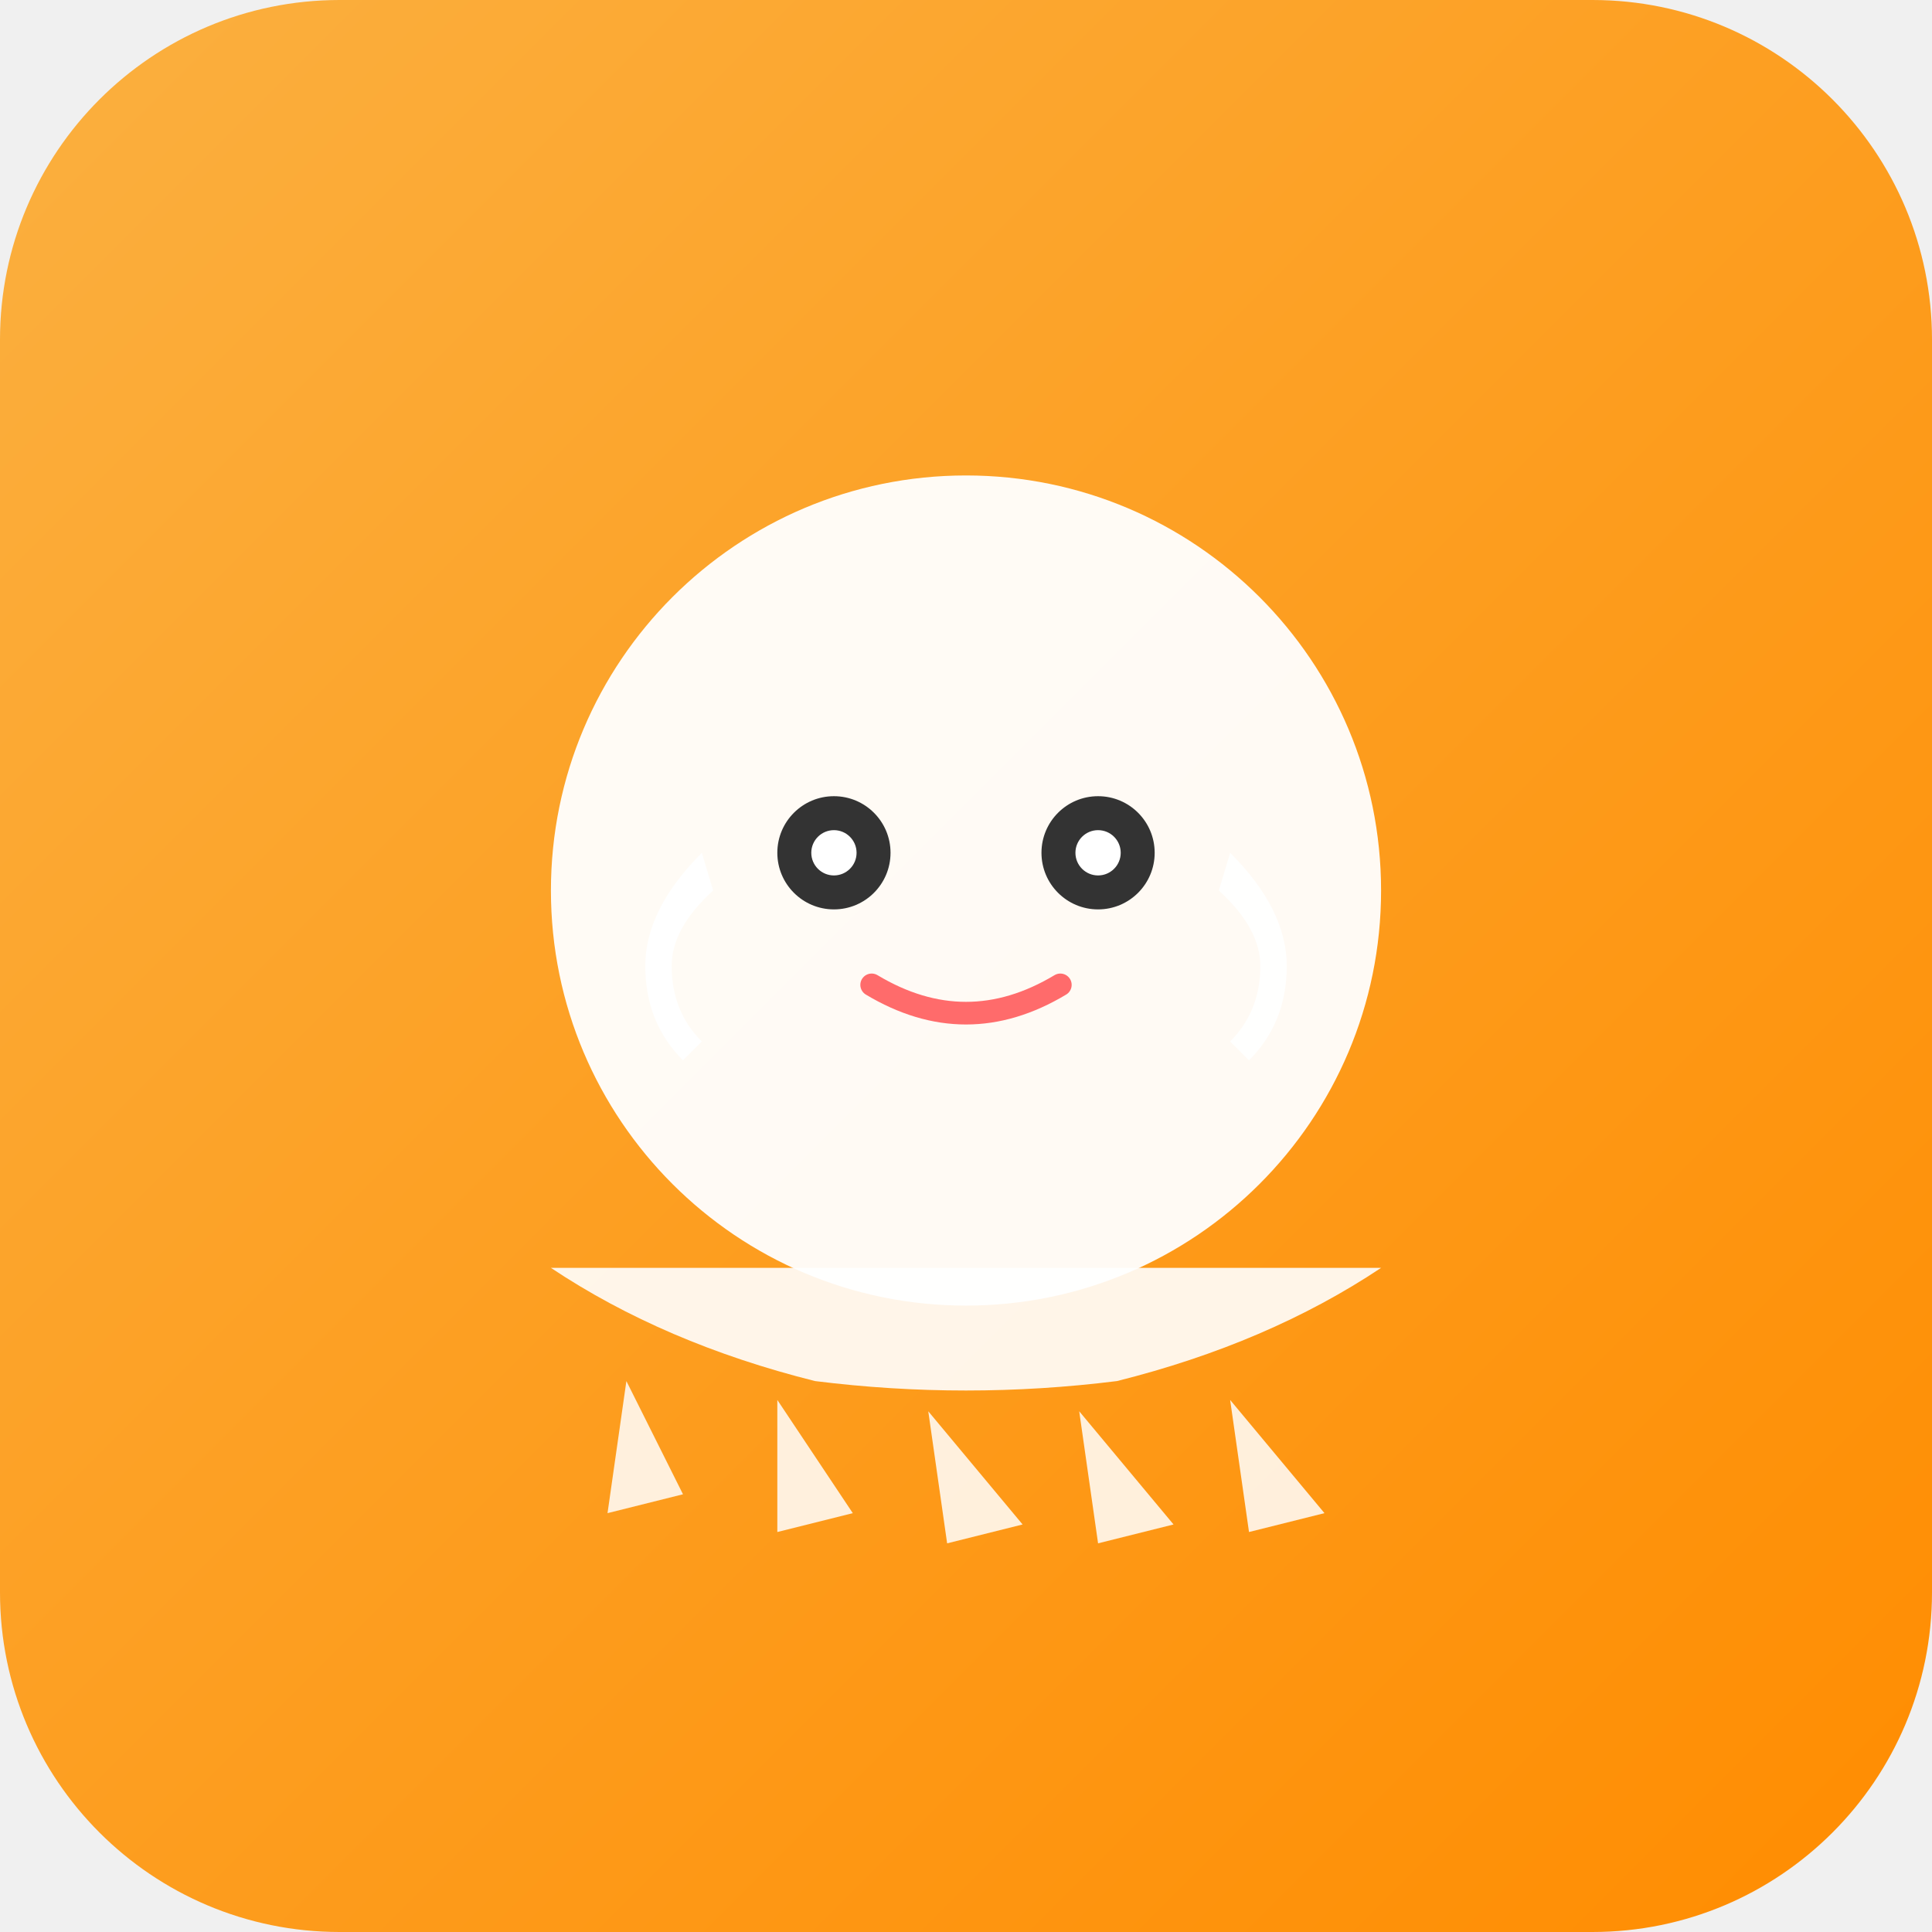
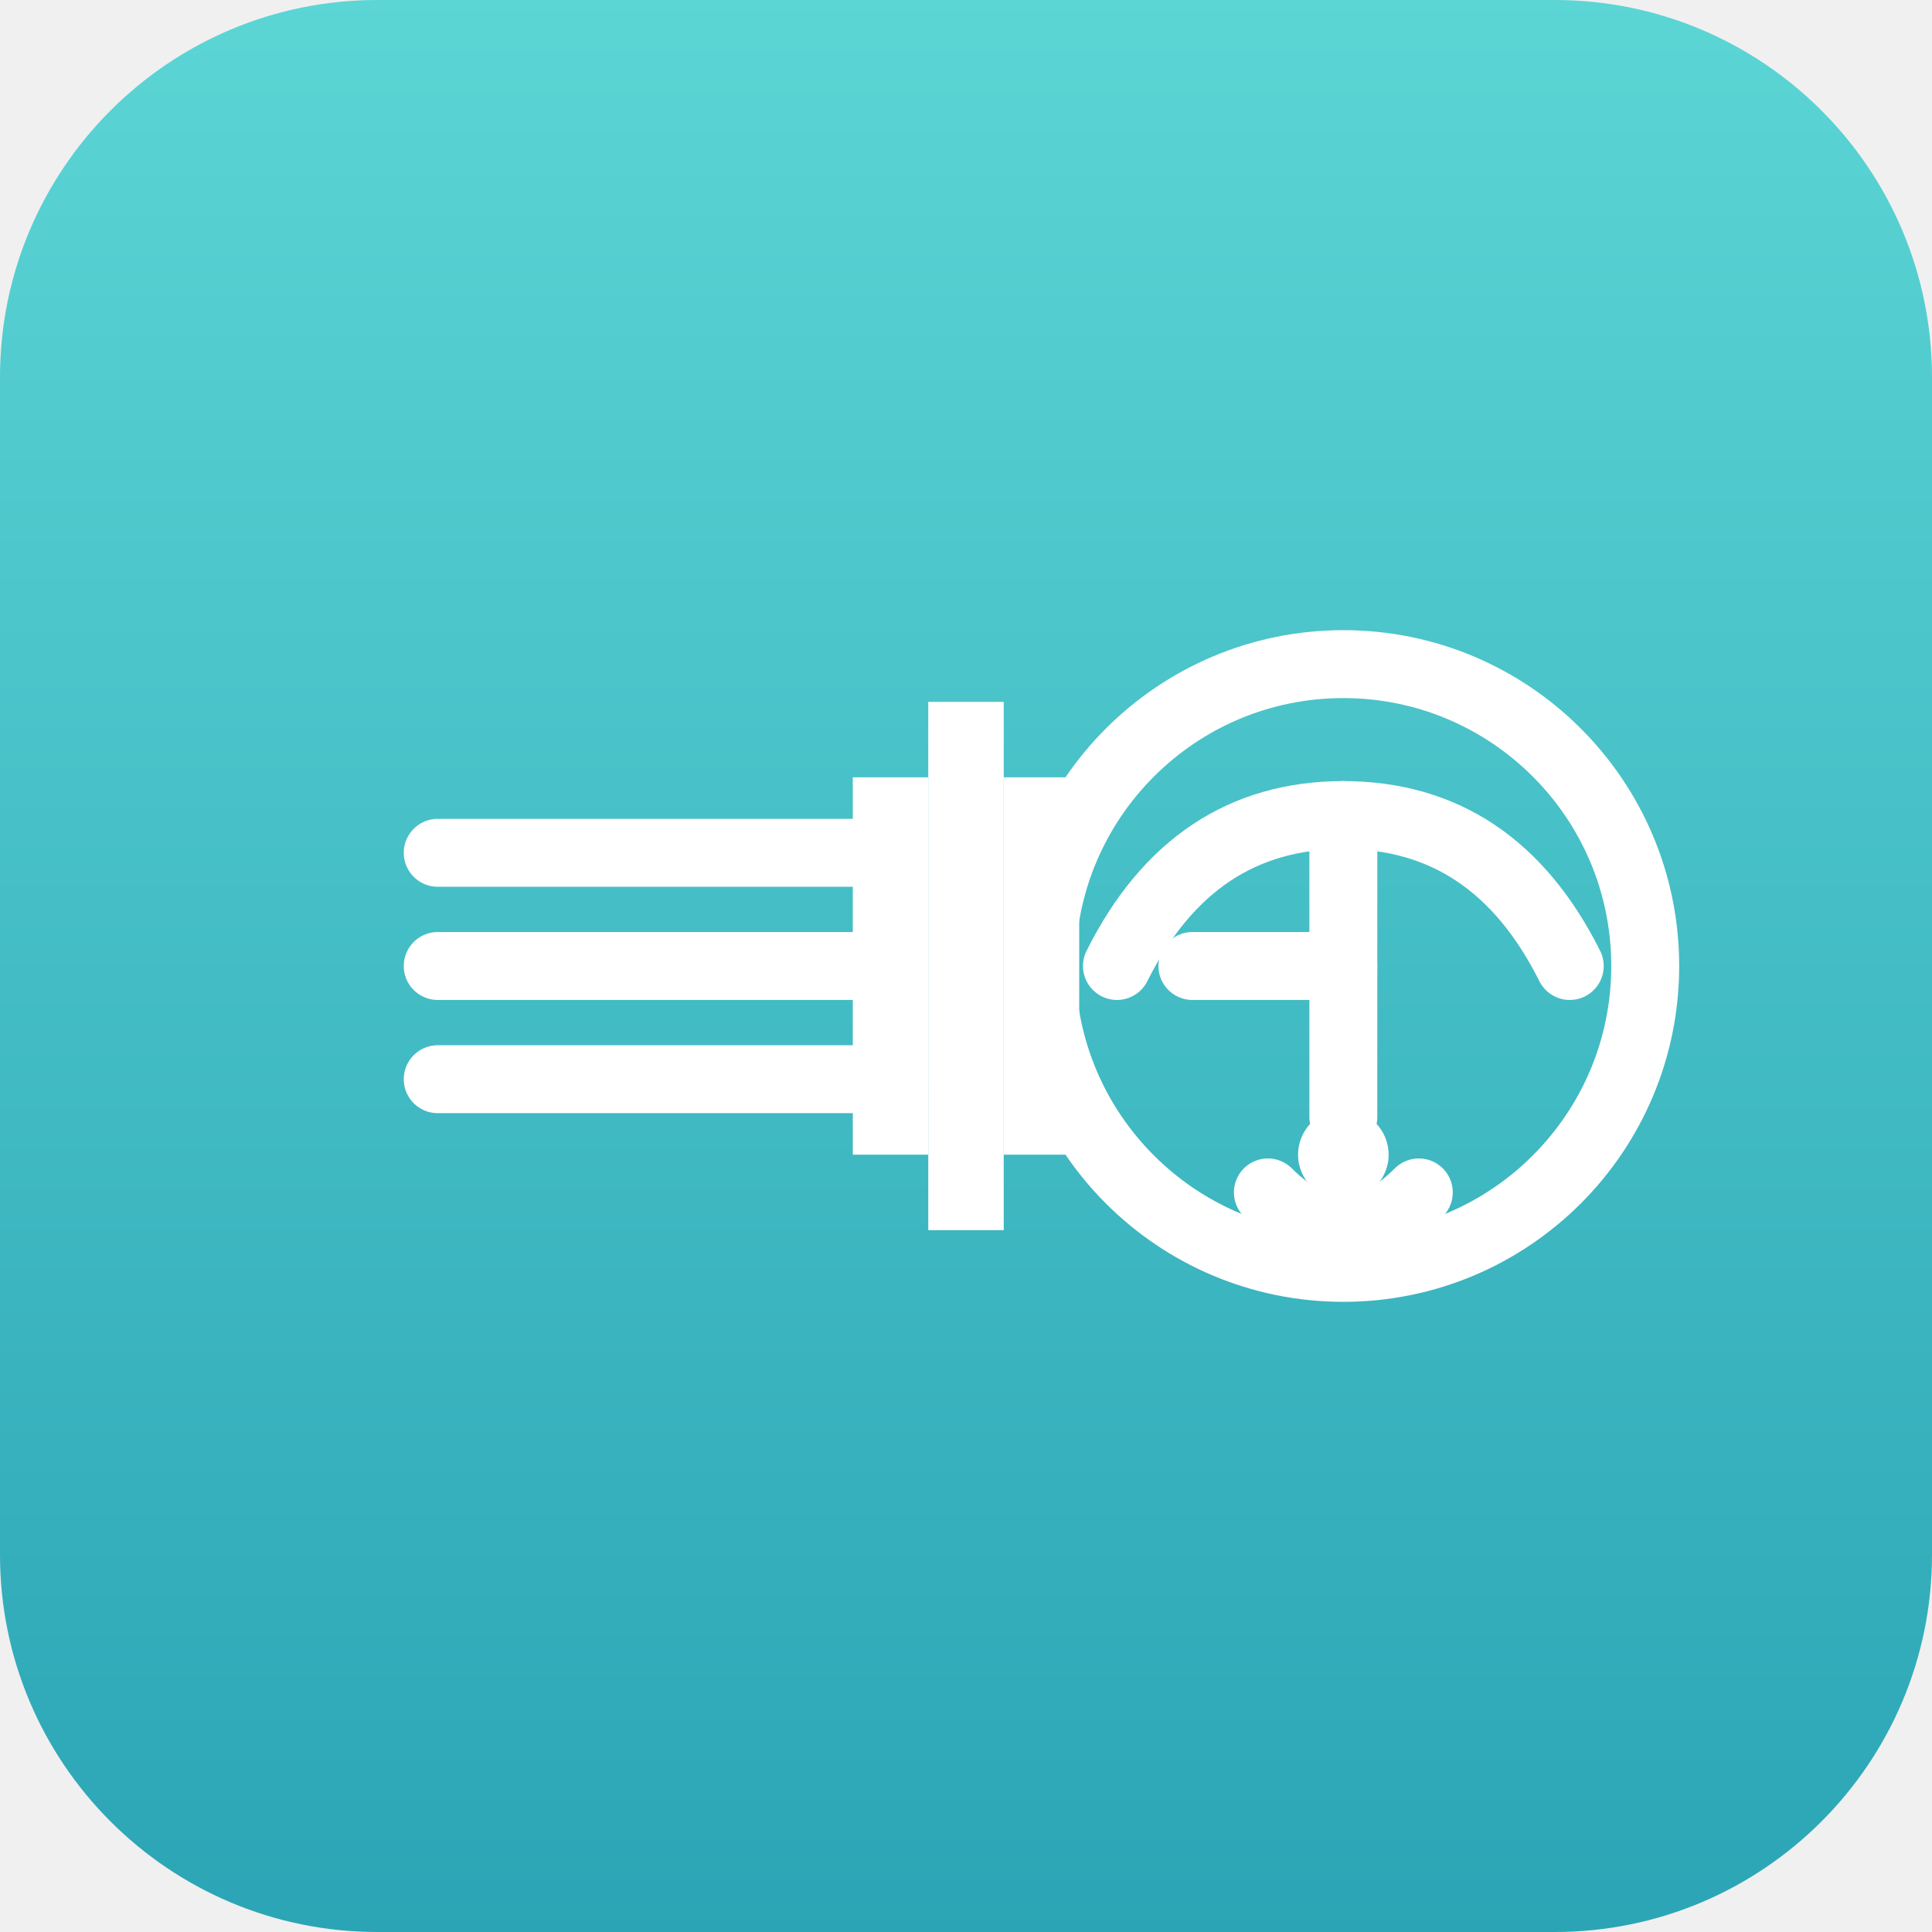
<svg xmlns="http://www.w3.org/2000/svg" viewBox="0 0 512 512">
  <defs>
-     <linearGradient id="bgGradient" x1="0%" y1="0%" x2="100%" y2="100%">
-       <stop offset="0%" style="stop-color:#FBB040;stop-opacity:1" />
-       <stop offset="100%" style="stop-color:#FF8C00;stop-opacity:1" />
+     <linearGradient id="bgGradient" x1="0%" y1="0%" x2="0%" y2="100%">
+       <stop offset="0%" style="stop-color:#5CD5D5;stop-opacity:1" />
+       <stop offset="100%" style="stop-color:#2BA5B5;stop-opacity:1" />
    </linearGradient>
  </defs>
-   <rect width="512" height="512" rx="90" fill="url(#bgGradient)" />
-   <g transform="translate(256, 256)">
-     <circle cx="0" cy="-20" r="110" fill="white" opacity="0.95" />
-     <path d="M -70,-30 Q -85,-15 -85,0 Q -85,15 -75,25 L -70,20 Q -78,12 -78,0 Q -78,-10 -67,-20 Z" fill="white" opacity="0.95" />
-     <path d="M 70,-30 Q 85,-15 85,0 Q 85,15 75,25 L 70,20 Q 78,12 78,0 Q 78,-10 67,-20 Z" fill="white" opacity="0.95" />
-     <circle cx="-35" cy="-30" r="15" fill="#333" />
-     <circle cx="35" cy="-30" r="15" fill="#333" />
-     <circle cx="-35" cy="-30" r="6" fill="white" />
-     <circle cx="35" cy="-30" r="6" fill="white" />
-     <path d="M -25,5 Q 0,20 25,5" stroke="#FF6B6B" stroke-width="6" fill="none" stroke-linecap="round" />
-     <path d="M -110,80 Q -80,100 -40,110 Q 0,115 40,110 Q 80,100 110,80" fill="white" opacity="0.9" />
-     <path d="M -90,110 L -95,145 L -75,140 Z" fill="white" opacity="0.85" />
-     <path d="M -50,115 L -50,150 L -30,145 Z" fill="white" opacity="0.85" />
-     <path d="M -10,118 L -5,153 L 15,148 Z" fill="white" opacity="0.85" />
-     <path d="M 30,118 L 35,153 L 55,148 Z" fill="white" opacity="0.85" />
-     <path d="M 70,115 L 75,150 L 95,145 Z" fill="white" opacity="0.85" />
+   <rect width="512" height="512" rx="100" fill="url(#bgGradient)" />
+   <g transform="translate(256, 256)" stroke="white" stroke-width="18" fill="none" stroke-linecap="round" stroke-linejoin="round">
+     <path d="M -140,-30 L -30,-30 M -140,0 L -30,0 M -140,30 L -30,30" />
+     <rect x="-30" y="-50" width="20" height="100" fill="white" stroke="none" />
+     <rect x="-10" y="-70" width="20" height="140" fill="white" stroke="none" />
+     <rect x="10" y="-50" width="20" height="100" fill="white" stroke="none" />
+     <circle cx="100" cy="0" r="80" />
+     <path d="M 40,0 Q 60,-40 100,-40 Q 140,-40 160,0" />
+     <path d="M 100,-40 L 100,40" />
+     <circle cx="100" cy="50" r="12" fill="white" stroke="none" />
+     <path d="M 80,60 Q 100,80 120,60" />
+     <path d="M 60,0 L 100,0" />
  </g>
</svg>
